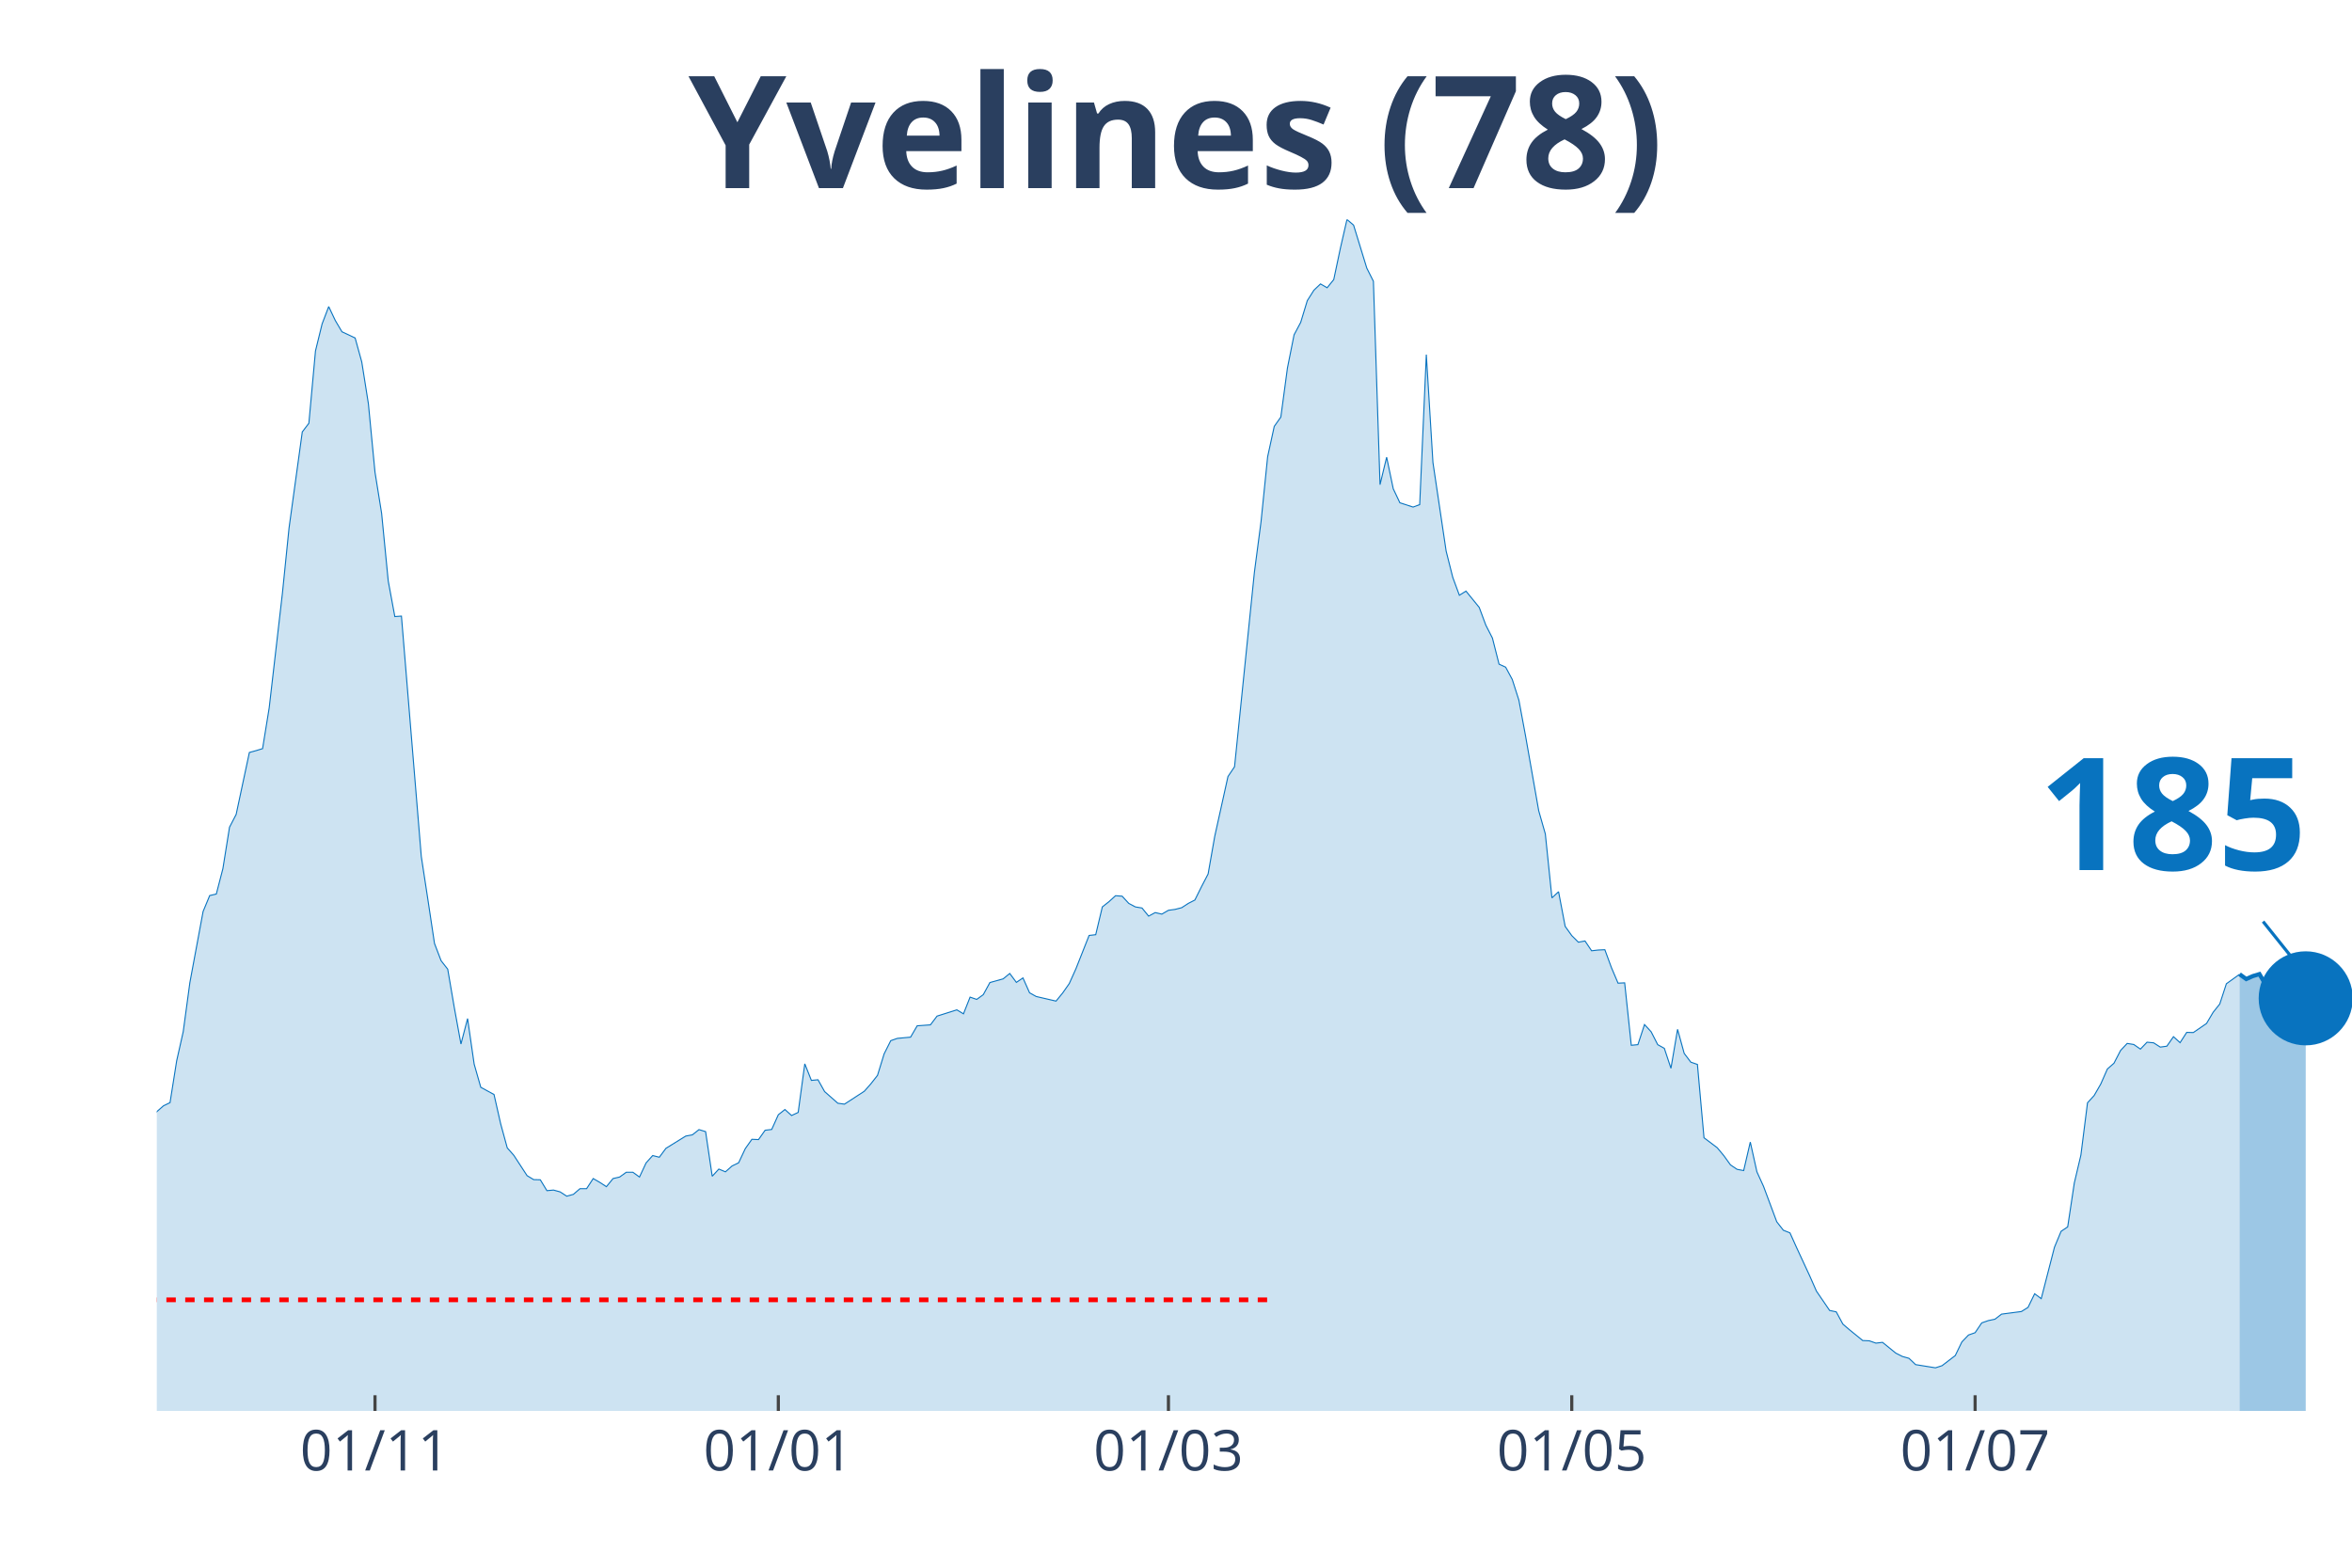
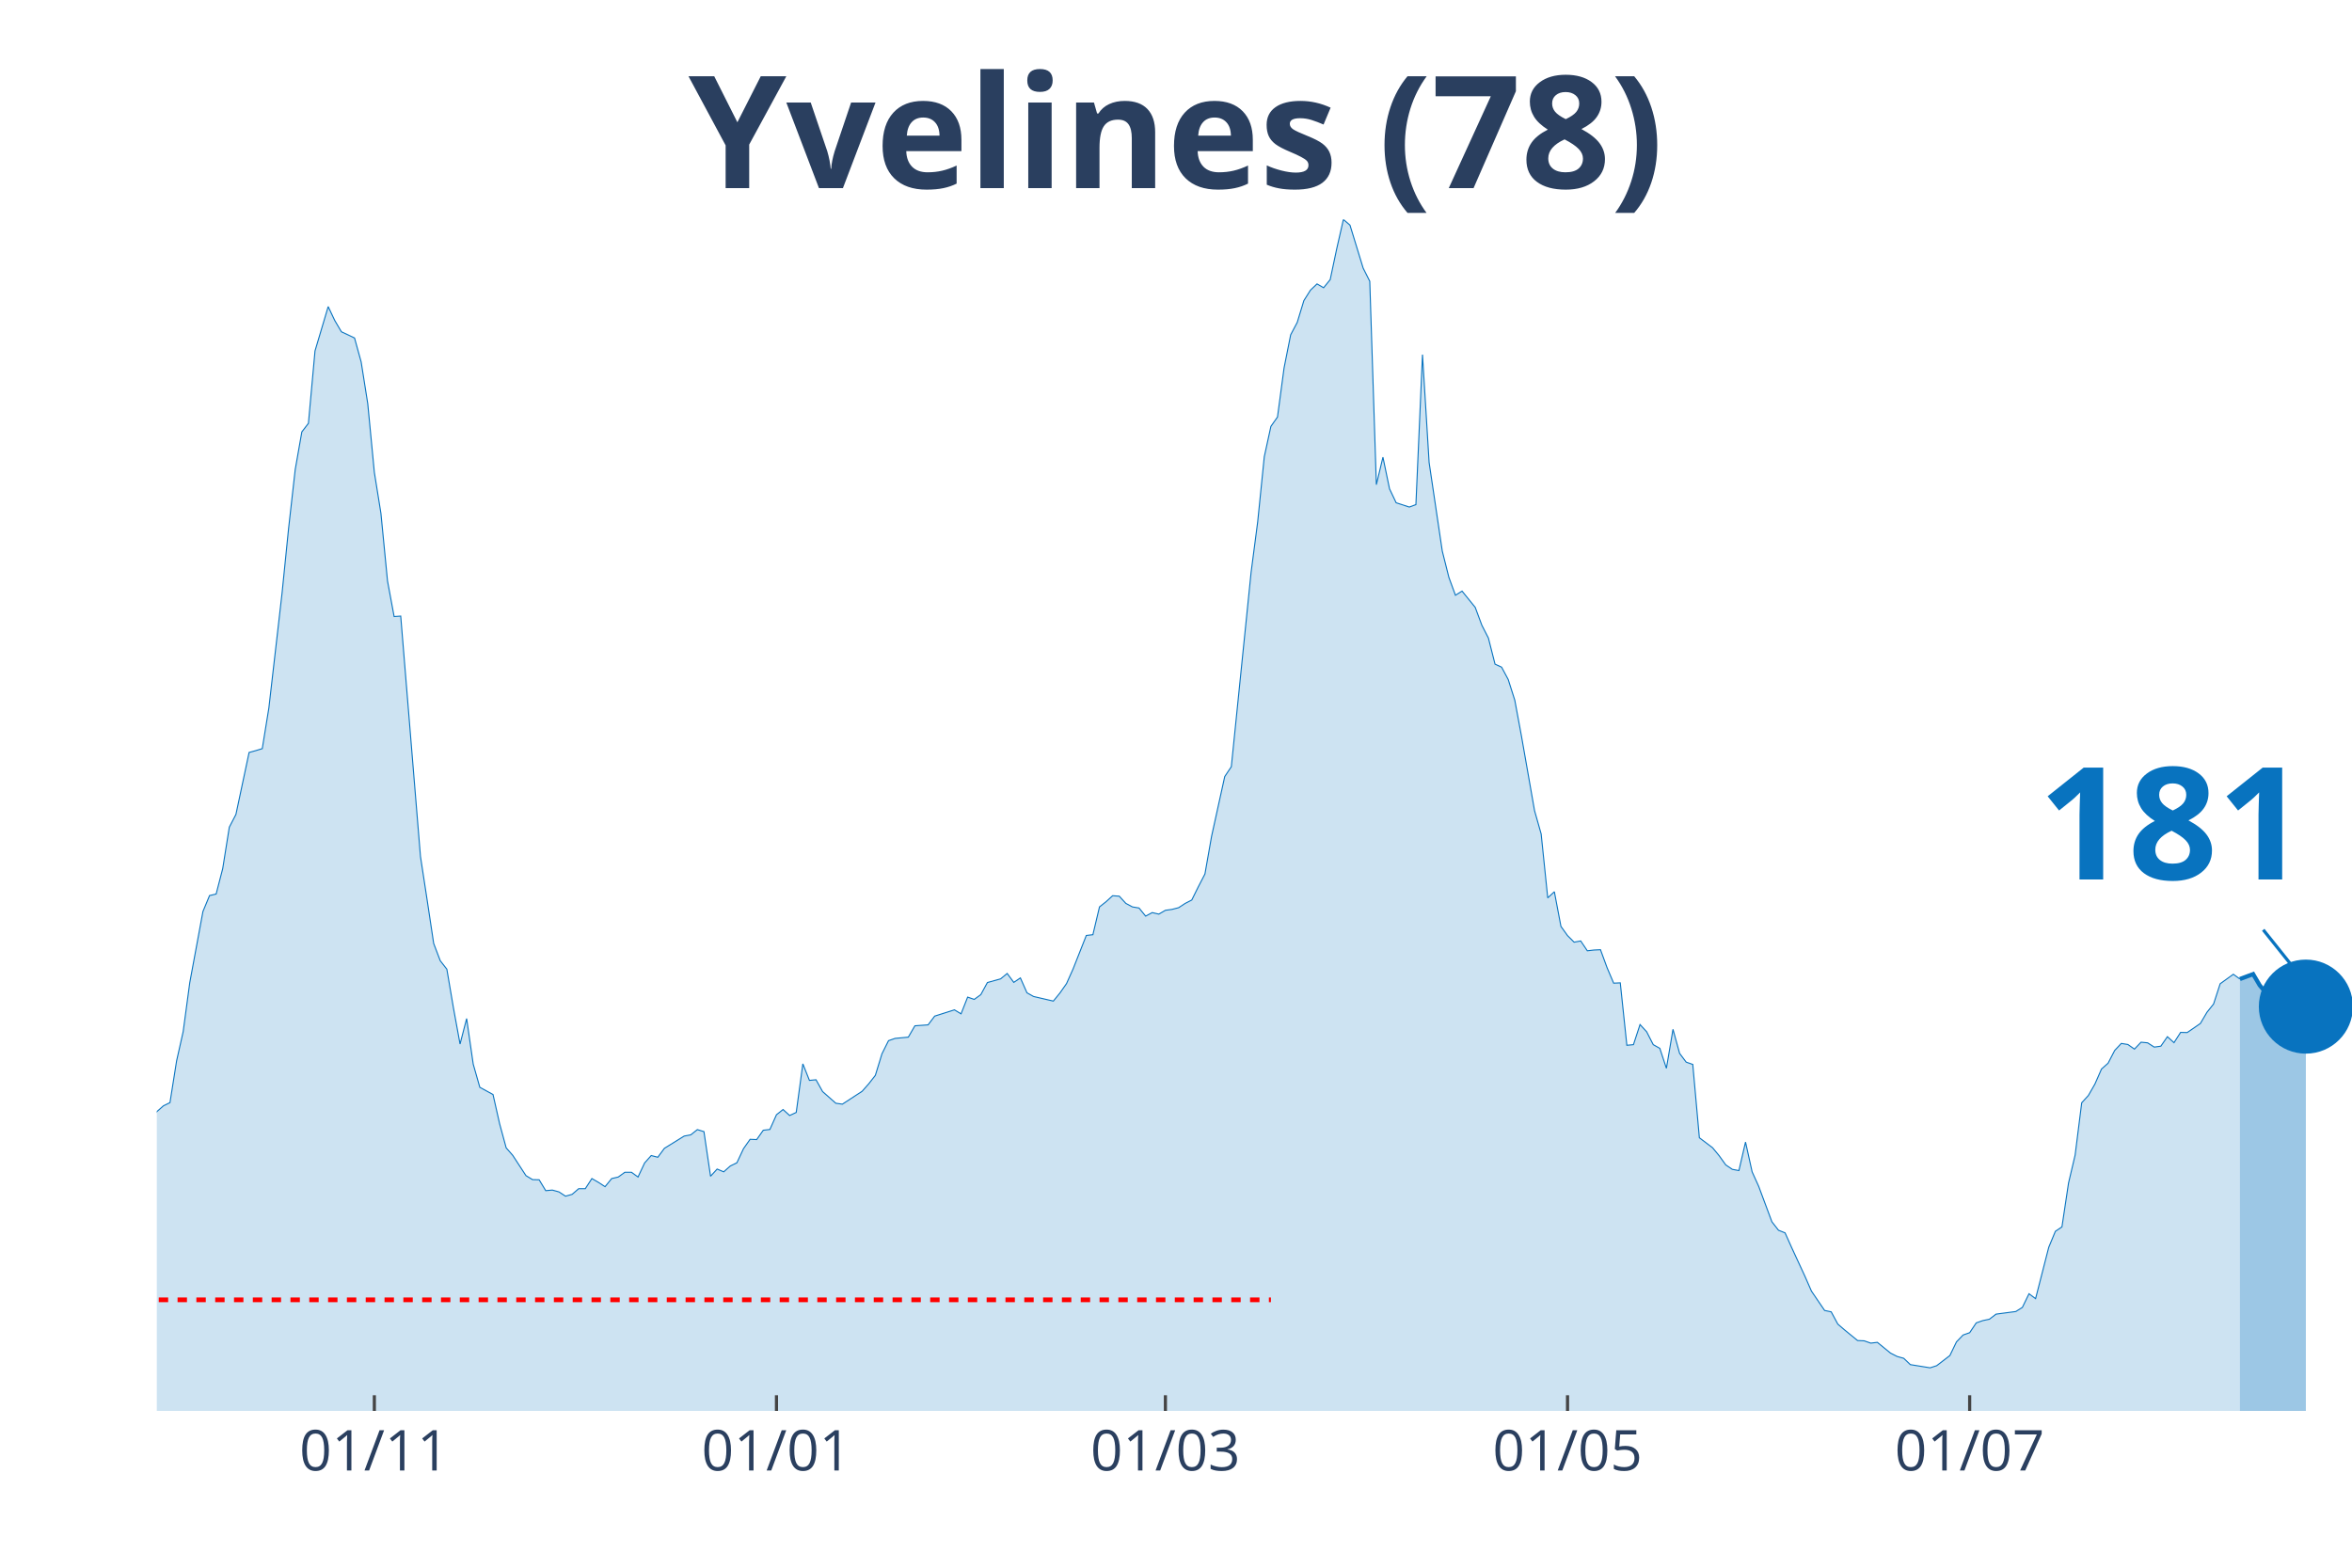
<svg xmlns="http://www.w3.org/2000/svg" class="main-svg" width="1125" height="750" style="" viewBox="0 0 750 500">
  <rect x="0" y="0" width="750" height="500" style="fill: rgb(0, 0, 0); fill-opacity: 0;" />
-   <defs id="defs-2b0614">
+   <defs id="defs-96e82a">
    <g class="clips">
-       <clipPath id="clip2b0614xyplot" class="plotclip">
+       <clipPath id="clip96e82axyplot" class="plotclip">
        <rect width="700" height="380" />
      </clipPath>
-       <clipPath class="axesclip" id="clip2b0614x">
+       <clipPath class="axesclip" id="clip96e82ax">
        <rect x="50" y="0" width="700" height="500" />
      </clipPath>
-       <clipPath class="axesclip" id="clip2b0614y">
+       <clipPath class="axesclip" id="clip96e82ay">
        <rect x="0" y="70" width="750" height="380" />
      </clipPath>
-       <clipPath class="axesclip" id="clip2b0614xy">
+       <clipPath class="axesclip" id="clip96e82axy">
        <rect x="50" y="70" width="700" height="380" />
      </clipPath>
    </g>
    <g class="gradients" />
  </defs>
  <g class="bglayer">
    <rect class="bg" x="50" y="70" width="700" height="380" style="fill: rgb(0, 0, 0); fill-opacity: 0; stroke-width: 0;" />
  </g>
  <g class="layer-below">
    <g class="imagelayer" />
    <g class="shapelayer" />
  </g>
  <g class="cartesianlayer">
    <g class="subplot xy">
      <g class="layer-subplot">
        <g class="shapelayer" />
        <g class="imagelayer" />
      </g>
      <g class="gridlayer">
        <g class="x">
-           <path class="xgrid crisp" transform="translate(119.58,0)" d="M0,70v380" style="stroke: rgb(255, 255, 255); stroke-opacity: 1; stroke-width: 1px;" />
-           <path class="xgrid crisp" transform="translate(248.19,0)" d="M0,70v380" style="stroke: rgb(255, 255, 255); stroke-opacity: 1; stroke-width: 1px;" />
-           <path class="xgrid crisp" transform="translate(372.59,0)" d="M0,70v380" style="stroke: rgb(255, 255, 255); stroke-opacity: 1; stroke-width: 1px;" />
-           <path class="xgrid crisp" transform="translate(501.2,0)" d="M0,70v380" style="stroke: rgb(255, 255, 255); stroke-opacity: 1; stroke-width: 1px;" />
-           <path class="xgrid crisp" transform="translate(629.82,0)" d="M0,70v380" style="stroke: rgb(255, 255, 255); stroke-opacity: 1; stroke-width: 1px;" />
+           <path class="xgrid crisp" transform="translate(119.37,0)" d="M0,70v380" style="stroke: rgb(255, 255, 255); stroke-opacity: 1; stroke-width: 1px;" />
+           <path class="xgrid crisp" transform="translate(247.6,0)" d="M0,70v380" style="stroke: rgb(255, 255, 255); stroke-opacity: 1; stroke-width: 1px;" />
+           <path class="xgrid crisp" transform="translate(371.62,0)" d="M0,70v380" style="stroke: rgb(255, 255, 255); stroke-opacity: 1; stroke-width: 1px;" />
+           <path class="xgrid crisp" transform="translate(499.85,0)" d="M0,70v380" style="stroke: rgb(255, 255, 255); stroke-opacity: 1; stroke-width: 1px;" />
+           <path class="xgrid crisp" transform="translate(628.08,0)" d="M0,70v380" style="stroke: rgb(255, 255, 255); stroke-opacity: 1; stroke-width: 1px;" />
        </g>
        <g class="y" />
      </g>
      <g class="zerolinelayer" />
      <path class="xlines-below" />
      <path class="ylines-below" />
      <g class="overlines-below" />
      <g class="xaxislayer-below" />
      <g class="yaxislayer-below" />
      <g class="overaxes-below" />
-       <g class="plot" transform="translate(50, 70)" clip-path="url('#clip2b0614xyplot')">
+       <g class="plot" transform="translate(50, 70)" clip-path="url('#clip96e82axyplot')">
        <g class="scatterlayer mlayer">
-           <g class="trace scatter traced83252" style="stroke-miterlimit: 2;">
+           <g class="trace scatter tracecbae24" style="stroke-miterlimit: 2;">
            <g class="fills">
              <g>
-                 <path class="js-fill" d="M664.16,380L-286.75,380L-286.75,371.34L-278.31,373L-276.2,372.96L-255.12,374.33L-253.01,374.37L-242.47,375.65L-240.36,375.94L-229.82,375.94L-227.71,375.65L-198.19,375.7L-196.08,376.18L-156.02,372.96L-153.92,371.73L-149.7,370.95L-147.59,370.95L-139.16,370.07L-137.05,369.68L-130.72,367.48L-128.61,367.62L-122.29,361.56L-120.18,360.58L-113.86,359.85L-111.75,361.95L-107.53,363.37L-105.42,361.51L-101.2,359.8L-99.1,358.52L-94.88,353.73L-92.77,352.7L-82.23,352.07L-80.12,347.47L-75.9,341.89L-73.8,337.39L-65.36,331.18L-63.25,327.41L-56.93,323.21L-54.82,323.11L-44.28,306.13L-42.17,305.01L-40.06,305.06L-37.95,302.02L-35.84,301.83L-33.73,298.5L-29.52,296.5L-27.41,295.18L-23.19,292.29L-21.08,292.58L-18.98,290.23L-16.87,290.28L-12.65,289.65L-10.54,291.11L-8.43,291.65L-6.33,289.89L-4.22,293.37L-2.11,289.84L0,284.56L2.11,282.7L4.22,281.67L6.33,268.37L8.43,259.02L10.54,243.42L14.76,220.72L16.87,215.63L18.98,215.14L21.08,207.02L23.19,193.82L25.3,189.76L29.52,169.99L31.63,169.41L33.73,168.77L35.84,155.76L40.06,119.17L42.17,98.38L46.39,67.75L48.49,65.01L50.6,41.92L52.71,33.31L54.82,27.79L56.93,32.24L59.04,35.81L61.14,36.79L63.25,37.81L65.36,45.45L67.47,58.75L69.58,80.62L71.69,93.73L73.8,115.3L75.9,126.65L78.01,126.5L84.34,203.16L86.45,216.95L88.55,230.9L90.66,236.42L92.77,239.11L94.88,251.44L96.99,262.99L99.1,254.87L101.2,269.39L103.31,276.78L107.53,279.08L109.64,288.38L111.75,296.1L113.86,298.5L118.07,304.96L120.18,306.23L122.29,306.28L124.4,309.75L126.51,309.56L128.61,310.14L130.72,311.51L132.83,310.93L134.94,309.12L137.05,309.12L139.16,305.89L141.27,307.11L143.37,308.48L145.48,305.89L147.59,305.4L149.7,303.88L151.81,303.88L153.92,305.4L156.02,300.9L158.13,298.55L160.24,299.09L162.35,296.25L168.67,292.34L170.78,291.95L172.89,290.28L175,290.92L177.11,305.15L179.22,302.86L181.33,303.74L183.43,301.88L185.54,300.85L187.65,296.35L189.76,293.37L191.87,293.46L193.98,290.48L196.08,290.23L198.19,285.54L200.3,283.87L202.41,285.78L204.52,284.8L206.63,269.3L208.73,274.58L210.84,274.38L212.95,278.15L217.17,281.87L219.28,282.16L225.6,278.05L227.71,275.66L229.82,272.97L231.93,266.12L234.04,261.91L236.14,261.18L240.36,260.79L242.47,257.17L246.69,256.87L248.8,254.08L255.12,252.08L257.23,253.35L259.34,248.02L261.45,248.75L263.55,247.23L265.66,243.37L269.88,242.2L271.99,240.48L274.1,243.32L276.2,241.9L278.31,246.65L280.42,247.82L286.75,249.29L288.86,246.7L290.96,243.71L293.07,239.02L297.29,228.35L299.4,228.11L301.51,219.25L303.61,217.59L305.72,215.68L307.83,215.83L309.94,218.13L312.05,219.25L314.16,219.6L316.27,222.19L318.37,221.06L320.48,221.55L322.59,220.33L324.7,220.04L326.81,219.5L328.92,218.13L331.02,217.05L333.13,212.8L335.24,208.74L337.35,196.75L341.57,177.67L343.67,174.54L350,112.51L352.11,96.42L354.22,75.68L356.33,65.99L358.43,63.01L360.54,47.35L362.65,36.79L364.76,32.82L366.87,25.88L368.98,22.55L371.08,20.55L373.19,21.77L375.3,19.18L377.41,9.2L379.52,0L381.63,1.81L385.84,15.51L387.95,19.71L390.06,84.58L392.17,75.82L394.28,85.9L396.39,90.35L400.6,91.72L402.71,90.94L404.82,43.1L406.93,77.49L411.14,105.76L413.25,114.13L415.36,119.85L417.47,118.53L421.69,123.72L423.8,129.39L425.9,133.5L428.01,141.82L430.12,142.79L432.23,146.71L434.34,153.31L436.45,164.66L440.66,188.58L442.77,195.97L444.88,216.37L446.99,214.41L449.1,225.47L451.2,228.4L453.31,230.5L455.42,230.11L457.53,233.24L459.64,233L461.75,232.9L463.86,238.63L465.96,243.57L468.07,243.47L470.18,263.38L472.29,263.18L474.4,256.77L476.51,259.07L478.61,263.18L480.72,264.36L482.83,270.72L484.94,258.29L487.05,265.97L489.16,268.76L491.27,269.49L493.37,292.88L497.59,296.06L499.7,298.6L501.81,301.53L503.92,302.95L506.02,303.34L508.13,294.25L510.24,303.74L512.35,308.38L516.57,319.68L518.67,322.37L520.78,323.21L522.89,327.9L527.11,337L529.22,341.79L533.43,347.96L535.54,348.4L537.65,352.31L539.76,354.12L543.98,357.55L546.08,357.64L548.19,358.38L550.3,358.13L554.52,361.56L556.63,362.63L558.73,363.22L560.84,365.23L567.17,366.25L569.28,365.57L573.49,362.34L575.6,357.99L577.71,355.79L579.82,355.05L581.93,351.92L584.04,351.19L586.14,350.75L588.25,349.13L594.58,348.3L596.69,346.98L598.8,342.63L600.9,344.19L605.12,327.8L607.23,322.72L609.34,321.3L611.45,307.31L613.55,298.4L615.66,281.72L617.77,279.42L619.88,275.75L621.99,270.96L624.1,269.1L626.2,265.04L628.31,262.79L630.42,263.13L632.53,264.6L634.64,262.4L636.75,262.6L638.86,263.96L640.96,263.67L643.07,260.64L645.18,262.55L647.29,259.27L649.4,259.32L653.61,256.43L655.72,252.86L657.83,250.22L659.94,243.76L664.16,240.73" style="fill: rgb(8, 115, 191); fill-opacity: 0.2; stroke-width: 0;" />
+                 <path class="js-fill" d="M664.26,380L-285.89,380L-285.89,371.34L-277.48,373L-275.38,372.96L-254.35,374.33L-252.25,374.37L-241.74,375.65L-239.64,375.94L-229.13,375.94L-227.03,375.65L-197.6,375.7L-195.5,376.18L-155.56,372.96L-153.45,371.73L-149.25,370.95L-147.15,370.95L-138.74,370.07L-136.64,369.68L-130.33,367.48L-128.23,367.62L-121.92,361.56L-119.82,360.58L-113.51,359.85L-111.41,361.95L-107.21,363.37L-105.11,361.51L-100.9,359.8L-98.8,358.52L-94.59,353.73L-92.49,352.7L-81.98,352.07L-79.88,347.47L-75.68,341.89L-73.57,337.39L-65.17,331.18L-63.06,327.41L-56.76,323.21L-54.65,323.11L-44.14,306.13L-42.04,305.01L-39.94,305.06L-37.84,302.02L-35.74,301.83L-33.63,298.5L-29.43,296.5L-27.33,295.18L-23.12,292.29L-21.02,292.58L-18.92,290.23L-16.82,290.28L-12.61,289.65L-10.51,291.11L-8.41,291.65L-6.31,289.89L-4.2,293.37L-2.1,289.84L0,284.56L2.1,282.7L4.2,281.67L6.31,268.37L8.41,259.02L10.51,243.42L14.71,220.72L16.82,215.63L18.92,215.14L21.02,207.02L23.12,193.82L25.23,189.76L29.43,169.99L31.53,169.41L33.63,168.77L35.74,155.76L39.94,119.17L42.04,98.38L44.14,79.74L46.25,67.75L48.35,65.01L50.45,41.92L54.65,27.79L56.76,32.24L58.86,35.81L60.96,36.79L63.06,37.81L65.17,45.45L67.27,58.75L69.37,80.62L71.47,93.73L73.57,115.3L75.68,126.65L77.78,126.5L84.08,203.16L86.19,216.95L88.29,230.9L90.39,236.42L92.49,239.11L94.59,251.44L96.7,262.99L98.8,254.87L100.9,269.39L103,276.78L107.21,279.08L109.31,288.38L111.41,296.1L113.51,298.5L117.72,304.96L119.82,306.23L121.92,306.28L124.02,309.75L126.13,309.56L128.23,310.14L130.33,311.51L132.43,310.93L134.53,309.12L136.64,309.12L138.74,305.89L140.84,307.11L142.94,308.48L145.05,305.89L147.15,305.4L149.25,303.88L151.35,303.88L153.45,305.4L155.56,300.9L157.66,298.55L159.76,299.09L161.86,296.25L168.17,292.34L170.27,291.95L172.37,290.28L174.47,290.92L176.58,305.15L178.68,302.86L180.78,303.74L182.88,301.88L184.98,300.85L187.09,296.35L189.19,293.37L191.29,293.46L193.39,290.48L195.5,290.23L197.6,285.54L199.7,283.87L201.8,285.78L203.9,284.8L206.01,269.3L208.11,274.58L210.21,274.38L212.31,278.15L216.52,281.87L218.62,282.16L224.92,278.05L227.03,275.66L229.13,272.97L231.23,266.12L233.33,261.91L235.44,261.18L239.64,260.79L241.74,257.17L245.95,256.87L248.05,254.08L254.35,252.08L256.46,253.35L258.56,248.02L260.66,248.75L262.76,247.23L264.86,243.37L269.07,242.2L271.17,240.48L273.27,243.32L275.38,241.9L277.48,246.65L279.58,247.82L285.89,249.29L287.99,246.7L290.09,243.71L292.19,239.02L296.4,228.35L298.5,228.11L300.6,219.25L302.7,217.59L304.8,215.68L306.91,215.83L309.01,218.13L311.11,219.25L313.21,219.6L315.32,222.19L317.42,221.06L319.52,221.55L321.62,220.33L323.72,220.04L325.83,219.5L327.93,218.13L330.03,217.05L332.13,212.8L334.23,208.74L336.34,196.75L340.54,177.67L342.64,174.54L348.95,112.51L351.05,96.42L353.15,75.68L355.26,65.99L357.36,63.01L359.46,47.35L361.56,36.79L363.66,32.82L365.77,25.88L367.87,22.55L369.97,20.55L372.07,21.77L374.17,19.18L376.28,9.2L378.38,0L380.48,1.81L384.68,15.51L386.79,19.71L388.89,84.58L390.99,75.82L393.09,85.9L395.2,90.35L399.4,91.72L401.5,90.94L403.6,43.1L405.71,77.49L409.91,105.76L412.01,114.13L414.11,119.85L416.22,118.53L420.42,123.72L422.52,129.39L424.62,133.5L426.73,141.82L428.83,142.79L430.93,146.71L433.03,153.31L435.14,164.66L439.34,188.58L441.44,195.97L443.54,216.37L445.65,214.41L447.75,225.47L449.85,228.4L451.95,230.5L454.05,230.11L456.16,233.24L458.26,233L460.36,232.9L462.46,238.63L464.56,243.57L466.67,243.47L468.77,263.38L470.87,263.18L472.97,256.77L475.08,259.07L477.18,263.18L479.28,264.36L481.38,270.72L483.48,258.29L485.59,265.97L487.69,268.76L489.79,269.49L491.89,292.88L496.1,296.06L498.2,298.6L500.3,301.53L502.4,302.95L504.5,303.34L506.61,294.25L508.71,303.74L510.81,308.38L515.02,319.68L517.12,322.37L519.22,323.21L521.32,327.9L525.53,337L527.63,341.79L531.83,347.96L533.93,348.4L536.04,352.31L538.14,354.12L542.34,357.55L544.44,357.64L546.55,358.38L548.65,358.13L552.85,361.56L554.95,362.63L557.06,363.22L559.16,365.23L565.47,366.25L567.57,365.57L571.77,362.34L573.87,357.99L575.98,355.79L578.08,355.05L580.18,351.92L582.28,351.19L584.38,350.75L586.49,349.13L592.79,348.3L594.89,346.98L597,342.63L599.1,344.19L603.3,327.8L605.41,322.72L607.51,321.3L609.61,307.31L611.71,298.4L613.81,281.72L615.92,279.42L618.02,275.75L620.12,270.96L622.22,269.1L624.32,265.04L626.43,262.79L628.53,263.13L630.63,264.6L632.73,262.4L634.83,262.6L636.94,263.96L639.04,263.67L641.14,260.64L643.24,262.55L645.35,259.27L647.45,259.32L651.65,256.43L653.75,252.86L655.86,250.22L657.96,243.76L662.16,240.73L664.26,242.25" style="fill: rgb(8, 115, 191); fill-opacity: 0.2; stroke-width: 0;" />
              </g>
            </g>
            <g class="errorbars" />
            <g class="lines">
-               <path class="js-line" d="M-286.75,371.34L-278.31,373L-276.2,372.96L-255.12,374.33L-253.01,374.37L-242.47,375.65L-240.36,375.94L-229.82,375.94L-227.71,375.65L-198.19,375.7L-196.08,376.18L-156.02,372.96L-153.92,371.73L-149.7,370.95L-147.59,370.95L-139.16,370.07L-137.05,369.68L-130.72,367.48L-128.61,367.62L-122.29,361.56L-120.18,360.58L-113.86,359.85L-111.75,361.95L-107.53,363.37L-105.42,361.51L-101.2,359.8L-99.1,358.52L-94.88,353.73L-92.77,352.7L-82.23,352.07L-80.12,347.47L-75.9,341.89L-73.8,337.39L-65.36,331.18L-63.25,327.41L-56.93,323.21L-54.82,323.11L-44.28,306.13L-42.17,305.01L-40.06,305.06L-37.95,302.02L-35.84,301.83L-33.73,298.5L-29.52,296.5L-27.41,295.18L-23.19,292.29L-21.08,292.58L-18.98,290.23L-16.87,290.28L-12.65,289.65L-10.54,291.11L-8.43,291.65L-6.33,289.89L-4.22,293.37L-2.11,289.84L0,284.56L2.11,282.7L4.22,281.67L6.33,268.37L8.43,259.02L10.54,243.42L14.76,220.72L16.87,215.63L18.98,215.14L21.08,207.02L23.19,193.82L25.3,189.76L29.52,169.99L31.63,169.41L33.73,168.77L35.84,155.76L40.06,119.17L42.17,98.38L46.39,67.75L48.49,65.01L50.6,41.92L52.71,33.31L54.82,27.79L56.93,32.24L59.04,35.81L61.14,36.79L63.25,37.81L65.36,45.45L67.47,58.75L69.58,80.62L71.69,93.73L73.8,115.3L75.9,126.65L78.01,126.5L84.34,203.16L86.45,216.95L88.55,230.9L90.66,236.42L92.77,239.11L94.88,251.44L96.99,262.99L99.1,254.87L101.2,269.39L103.31,276.78L107.53,279.08L109.64,288.38L111.75,296.1L113.86,298.5L118.07,304.96L120.18,306.23L122.29,306.28L124.4,309.75L126.51,309.56L128.61,310.14L130.72,311.51L132.83,310.93L134.94,309.12L137.05,309.12L139.16,305.89L141.27,307.11L143.37,308.48L145.48,305.89L147.59,305.4L149.7,303.88L151.81,303.88L153.92,305.4L156.02,300.9L158.13,298.55L160.24,299.09L162.35,296.25L168.67,292.34L170.78,291.95L172.89,290.28L175,290.92L177.11,305.15L179.22,302.86L181.33,303.74L183.43,301.88L185.54,300.85L187.65,296.35L189.76,293.37L191.87,293.46L193.98,290.48L196.08,290.23L198.19,285.54L200.3,283.87L202.41,285.78L204.52,284.8L206.63,269.3L208.73,274.58L210.84,274.38L212.95,278.15L217.17,281.87L219.28,282.16L225.6,278.05L227.71,275.66L229.82,272.97L231.93,266.12L234.04,261.91L236.14,261.18L240.36,260.79L242.47,257.17L246.69,256.87L248.8,254.08L255.12,252.08L257.23,253.35L259.34,248.02L261.45,248.75L263.55,247.23L265.66,243.37L269.88,242.2L271.99,240.48L274.1,243.32L276.2,241.9L278.31,246.65L280.42,247.82L286.75,249.29L288.86,246.7L290.96,243.71L293.07,239.02L297.29,228.35L299.4,228.11L301.51,219.25L303.61,217.59L305.72,215.68L307.83,215.83L309.94,218.13L312.05,219.25L314.16,219.6L316.27,222.19L318.37,221.06L320.48,221.55L322.59,220.33L324.7,220.04L326.81,219.5L328.92,218.13L331.02,217.05L333.13,212.8L335.24,208.74L337.35,196.75L341.57,177.67L343.67,174.54L350,112.51L352.11,96.42L354.22,75.68L356.33,65.99L358.43,63.01L360.54,47.35L362.65,36.79L364.76,32.82L366.87,25.88L368.98,22.55L371.08,20.55L373.19,21.77L375.3,19.18L377.41,9.2L379.52,0L381.63,1.81L385.84,15.51L387.95,19.71L390.06,84.58L392.17,75.82L394.28,85.9L396.39,90.35L400.6,91.72L402.71,90.94L404.82,43.1L406.93,77.49L411.14,105.76L413.25,114.13L415.36,119.85L417.47,118.53L421.69,123.72L423.8,129.39L425.9,133.5L428.01,141.82L430.12,142.79L432.23,146.71L434.34,153.31L436.45,164.66L440.66,188.58L442.77,195.97L444.88,216.37L446.99,214.41L449.1,225.47L451.2,228.4L453.31,230.5L455.42,230.11L457.53,233.24L459.64,233L461.75,232.9L463.86,238.63L465.96,243.57L468.07,243.47L470.18,263.38L472.29,263.18L474.4,256.77L476.51,259.07L478.61,263.18L480.72,264.36L482.83,270.72L484.94,258.29L487.05,265.97L489.16,268.76L491.27,269.49L493.37,292.88L497.59,296.06L499.7,298.6L501.81,301.53L503.92,302.95L506.02,303.34L508.13,294.25L510.24,303.74L512.35,308.38L516.57,319.68L518.67,322.37L520.78,323.21L522.89,327.9L527.11,337L529.22,341.79L533.43,347.96L535.54,348.4L537.65,352.31L539.76,354.12L543.98,357.55L546.08,357.64L548.19,358.38L550.3,358.13L554.52,361.56L556.63,362.63L558.73,363.22L560.84,365.23L567.17,366.25L569.28,365.57L573.49,362.34L575.6,357.99L577.71,355.79L579.82,355.05L581.93,351.92L584.04,351.19L586.14,350.75L588.25,349.13L594.58,348.3L596.69,346.98L598.8,342.63L600.9,344.19L605.12,327.8L607.23,322.72L609.34,321.3L611.45,307.31L613.55,298.4L615.66,281.72L617.77,279.42L619.88,275.75L621.99,270.96L624.1,269.1L626.2,265.04L628.31,262.79L630.42,263.13L632.53,264.6L634.64,262.4L636.75,262.6L638.86,263.96L640.96,263.67L643.07,260.64L645.18,262.55L647.29,259.27L649.4,259.32L653.61,256.43L655.72,252.86L657.83,250.22L659.94,243.76L664.16,240.73" style="vector-effect: non-scaling-stroke; fill: none; stroke: rgb(8, 115, 191); stroke-opacity: 1; stroke-width: 0.5px; opacity: 1;" />
+               <path class="js-line" d="M-285.89,371.34L-277.48,373L-275.38,372.96L-254.35,374.33L-252.25,374.37L-241.74,375.65L-239.64,375.94L-229.13,375.94L-227.03,375.65L-197.6,375.7L-195.5,376.18L-155.56,372.96L-153.45,371.73L-149.25,370.95L-147.15,370.95L-138.74,370.07L-136.64,369.68L-130.33,367.48L-128.23,367.62L-121.92,361.56L-119.82,360.58L-113.51,359.85L-111.41,361.95L-107.21,363.37L-105.11,361.51L-100.9,359.8L-98.8,358.52L-94.59,353.73L-92.49,352.7L-81.98,352.07L-79.88,347.47L-75.68,341.89L-73.57,337.39L-65.17,331.18L-63.06,327.41L-56.76,323.21L-54.65,323.11L-44.14,306.13L-42.04,305.01L-39.94,305.06L-37.84,302.02L-35.74,301.83L-33.63,298.5L-29.43,296.5L-27.33,295.18L-23.12,292.29L-21.02,292.58L-18.92,290.23L-16.82,290.28L-12.61,289.65L-10.51,291.11L-8.41,291.65L-6.31,289.89L-4.2,293.37L-2.1,289.84L0,284.56L2.1,282.7L4.2,281.67L6.31,268.37L8.41,259.02L10.51,243.42L14.71,220.72L16.82,215.63L18.92,215.14L21.02,207.02L23.12,193.82L25.23,189.76L29.43,169.99L31.53,169.41L33.63,168.77L35.74,155.76L39.94,119.17L42.04,98.38L44.14,79.74L46.25,67.75L48.35,65.01L50.45,41.92L54.65,27.79L56.76,32.24L58.86,35.81L60.96,36.79L63.06,37.81L65.17,45.45L67.27,58.75L69.37,80.62L71.47,93.73L73.57,115.3L75.68,126.65L77.78,126.5L84.08,203.16L86.19,216.95L88.29,230.9L90.39,236.42L92.49,239.11L94.59,251.44L96.7,262.99L98.8,254.87L100.9,269.39L103,276.78L107.21,279.08L109.31,288.38L111.41,296.1L113.51,298.5L117.72,304.96L119.82,306.23L121.92,306.28L124.02,309.75L126.13,309.56L128.23,310.14L130.33,311.51L132.43,310.93L134.53,309.12L136.64,309.12L138.74,305.89L140.84,307.11L142.94,308.48L145.05,305.89L147.15,305.4L149.25,303.88L151.35,303.88L153.45,305.4L155.56,300.9L157.66,298.55L159.76,299.09L161.86,296.25L168.17,292.34L170.27,291.95L172.37,290.28L174.47,290.92L176.58,305.15L178.68,302.86L180.78,303.74L182.88,301.88L184.98,300.85L187.09,296.35L189.19,293.37L191.29,293.46L193.39,290.48L195.5,290.23L197.6,285.54L199.7,283.87L201.8,285.78L203.9,284.8L206.01,269.3L208.11,274.58L210.21,274.38L212.31,278.15L216.52,281.87L218.62,282.16L224.92,278.05L227.03,275.66L229.13,272.97L231.23,266.12L233.33,261.91L235.44,261.18L239.64,260.79L241.74,257.17L245.95,256.87L248.05,254.08L254.35,252.08L256.46,253.35L258.56,248.02L260.66,248.75L262.76,247.23L264.86,243.37L269.07,242.2L271.17,240.48L273.27,243.32L275.38,241.9L277.48,246.65L279.58,247.82L285.89,249.29L287.99,246.7L290.09,243.71L292.19,239.02L296.4,228.35L298.5,228.11L300.6,219.25L302.7,217.59L304.8,215.68L306.91,215.83L309.01,218.13L311.11,219.25L313.21,219.6L315.32,222.19L317.42,221.06L319.52,221.55L321.62,220.33L323.72,220.04L325.83,219.5L327.93,218.13L330.03,217.05L332.13,212.8L334.23,208.74L336.34,196.75L340.54,177.67L342.64,174.54L348.95,112.51L351.05,96.42L353.15,75.68L355.26,65.99L357.36,63.01L359.46,47.35L361.56,36.79L363.66,32.82L365.77,25.88L367.87,22.55L369.97,20.55L372.07,21.77L374.17,19.18L376.28,9.2L378.38,0L380.48,1.81L384.68,15.51L386.79,19.71L388.89,84.58L390.99,75.82L393.09,85.9L395.2,90.35L399.4,91.72L401.5,90.94L403.6,43.1L405.71,77.49L409.91,105.76L412.01,114.13L414.11,119.85L416.22,118.53L420.42,123.72L422.52,129.39L424.62,133.5L426.73,141.82L428.83,142.79L430.93,146.71L433.03,153.31L435.14,164.66L439.34,188.58L441.44,195.97L443.54,216.37L445.65,214.41L447.75,225.47L449.85,228.4L451.95,230.5L454.05,230.11L456.16,233.24L458.26,233L460.36,232.9L462.46,238.63L464.56,243.57L466.67,243.47L468.77,263.38L470.87,263.18L472.97,256.77L475.08,259.07L477.18,263.18L479.28,264.36L481.38,270.72L483.48,258.29L485.59,265.97L487.69,268.76L489.79,269.49L491.89,292.88L496.1,296.06L498.2,298.6L500.3,301.53L502.4,302.95L504.5,303.34L506.61,294.25L508.71,303.74L510.81,308.38L515.02,319.68L517.12,322.37L519.22,323.21L521.32,327.9L525.53,337L527.63,341.79L531.83,347.96L533.93,348.4L536.04,352.31L538.14,354.12L542.34,357.55L544.44,357.64L546.55,358.38L548.65,358.13L552.85,361.56L554.95,362.63L557.06,363.22L559.16,365.23L565.47,366.25L567.57,365.57L571.77,362.34L573.87,357.99L575.98,355.79L578.08,355.05L580.18,351.92L582.28,351.19L584.38,350.75L586.49,349.13L592.79,348.3L594.89,346.98L597,342.63L599.1,344.19L603.3,327.8L605.41,322.72L607.51,321.3L609.61,307.31L611.71,298.4L613.81,281.72L615.92,279.42L618.02,275.75L620.12,270.96L622.22,269.1L624.32,265.04L626.43,262.79L628.53,263.13L630.63,264.6L632.73,262.4L634.83,262.6L636.94,263.96L639.04,263.67L641.14,260.64L643.24,262.55L645.35,259.27L647.45,259.32L651.65,256.43L653.75,252.86L655.86,250.22L657.96,243.76L662.16,240.73L664.26,242.25" style="vector-effect: non-scaling-stroke; fill: none; stroke: rgb(8, 115, 191); stroke-opacity: 1; stroke-width: 0.5px; opacity: 1;" />
            </g>
            <g class="points" />
            <g class="text" />
          </g>
-           <g class="trace scatter trace3c7f81" style="stroke-miterlimit: 2;">
+           <g class="trace scatter trace911137" style="stroke-miterlimit: 2;">
            <g class="fills">
              <g>
-                 <path class="js-fill" d="M685.24,380L664.16,380L664.16,240.73L666.27,242.25L668.37,241.32L670.48,240.68L672.59,244.25L674.7,246.75L676.81,248.02L681.02,245.57L683.13,244.98L685.24,248.41" style="fill: rgb(8, 115, 191); fill-opacity: 0.4; stroke-width: 0;" />
+                 <path class="js-fill" d="M685.29,380L664.26,380L664.26,242.25L668.47,240.68L670.57,244.25L672.67,246.75L674.77,248.02L678.98,245.57L681.08,244.98L685.29,251.05" style="fill: rgb(8, 115, 191); fill-opacity: 0.4; stroke-width: 0;" />
              </g>
            </g>
            <g class="errorbars" />
            <g class="lines">
-               <path class="js-line" d="M664.16,240.73L666.27,242.25L668.37,241.32L670.48,240.68L672.59,244.25L674.7,246.75L676.81,248.02L681.02,245.57L683.13,244.98L685.24,248.41" style="vector-effect: non-scaling-stroke; fill: none; stroke: rgb(8, 115, 191); stroke-opacity: 1; stroke-width: 2px; opacity: 1;" />
+               <path class="js-line" d="M664.26,242.25L668.47,240.68L670.57,244.25L672.67,246.75L674.77,248.02L678.98,245.57L681.08,244.98L685.29,251.05" style="vector-effect: non-scaling-stroke; fill: none; stroke: rgb(8, 115, 191); stroke-opacity: 1; stroke-width: 2px; opacity: 1;" />
            </g>
            <g class="points" />
            <g class="text" />
          </g>
-           <g class="trace scatter trace6c3fed" style="stroke-miterlimit: 2; opacity: 1;">
+           <g class="trace scatter traced6ca82" style="stroke-miterlimit: 2; opacity: 1;">
            <g class="fills" />
            <g class="errorbars" />
            <g class="lines" />
            <g class="points">
-               <path class="point" transform="translate(685.24,248.41)" d="M15,0A15,15 0 1,1 0,-15A15,15 0 0,1 15,0Z" style="opacity: 1; stroke-width: 0px; fill: rgb(8, 115, 191); fill-opacity: 1;" />
+               <path class="point" transform="translate(685.29,251.05)" d="M15,0A15,15 0 1,1 0,-15A15,15 0 0,1 15,0Z" style="opacity: 1; stroke-width: 0px; fill: rgb(8, 115, 191); fill-opacity: 1;" />
            </g>
            <g class="text" />
          </g>
        </g>
      </g>
      <g class="overplot" />
      <path class="xlines-above crisp" style="fill: none; stroke-width: 1px; stroke: rgb(0, 0, 0); stroke-opacity: 0;" d="" />
      <path class="ylines-above crisp" style="fill: none;" d="M0,0" />
      <g class="overlines-above" />
      <g class="xaxislayer-above">
-         <path class="xtick ticks crisp" d="M0,450v-5" transform="translate(119.58,0)" style="stroke: rgb(68, 68, 68); stroke-opacity: 1; stroke-width: 1px;" />
-         <path class="xtick ticks crisp" d="M0,450v-5" transform="translate(248.19,0)" style="stroke: rgb(68, 68, 68); stroke-opacity: 1; stroke-width: 1px;" />
-         <path class="xtick ticks crisp" d="M0,450v-5" transform="translate(372.59,0)" style="stroke: rgb(68, 68, 68); stroke-opacity: 1; stroke-width: 1px;" />
-         <path class="xtick ticks crisp" d="M0,450v-5" transform="translate(501.2,0)" style="stroke: rgb(68, 68, 68); stroke-opacity: 1; stroke-width: 1px;" />
-         <path class="xtick ticks crisp" d="M0,450v-5" transform="translate(629.82,0)" style="stroke: rgb(68, 68, 68); stroke-opacity: 1; stroke-width: 1px;" />
+         <path class="xtick ticks crisp" d="M0,450v-5" transform="translate(119.37,0)" style="stroke: rgb(68, 68, 68); stroke-opacity: 1; stroke-width: 1px;" />
+         <path class="xtick ticks crisp" d="M0,450v-5" transform="translate(247.6,0)" style="stroke: rgb(68, 68, 68); stroke-opacity: 1; stroke-width: 1px;" />
+         <path class="xtick ticks crisp" d="M0,450v-5" transform="translate(371.62,0)" style="stroke: rgb(68, 68, 68); stroke-opacity: 1; stroke-width: 1px;" />
+         <path class="xtick ticks crisp" d="M0,450v-5" transform="translate(499.85,0)" style="stroke: rgb(68, 68, 68); stroke-opacity: 1; stroke-width: 1px;" />
+         <path class="xtick ticks crisp" d="M0,450v-5" transform="translate(628.08,0)" style="stroke: rgb(68, 68, 68); stroke-opacity: 1; stroke-width: 1px;" />
        <g class="xtick">
-           <text text-anchor="middle" x="0" y="469" transform="translate(119.58,0)" style="font-family: 'Open Sans', verdana, arial, sans-serif; font-size: 18px; fill: rgb(42, 63, 95); fill-opacity: 1; white-space: pre;">01/11</text>
+           <text text-anchor="middle" x="0" y="469" transform="translate(119.37,0)" style="font-family: 'Open Sans', verdana, arial, sans-serif; font-size: 18px; fill: rgb(42, 63, 95); fill-opacity: 1; white-space: pre;">01/11</text>
        </g>
        <g class="xtick">
-           <text text-anchor="middle" x="0" y="469" transform="translate(248.19,0)" style="font-family: 'Open Sans', verdana, arial, sans-serif; font-size: 18px; fill: rgb(42, 63, 95); fill-opacity: 1; white-space: pre;">01/01</text>
+           <text text-anchor="middle" x="0" y="469" transform="translate(247.6,0)" style="font-family: 'Open Sans', verdana, arial, sans-serif; font-size: 18px; fill: rgb(42, 63, 95); fill-opacity: 1; white-space: pre;">01/01</text>
        </g>
        <g class="xtick">
-           <text text-anchor="middle" x="0" y="469" transform="translate(372.59,0)" style="font-family: 'Open Sans', verdana, arial, sans-serif; font-size: 18px; fill: rgb(42, 63, 95); fill-opacity: 1; white-space: pre;">01/03</text>
+           <text text-anchor="middle" x="0" y="469" transform="translate(371.62,0)" style="font-family: 'Open Sans', verdana, arial, sans-serif; font-size: 18px; fill: rgb(42, 63, 95); fill-opacity: 1; white-space: pre;">01/03</text>
        </g>
        <g class="xtick">
-           <text text-anchor="middle" x="0" y="469" transform="translate(501.2,0)" style="font-family: 'Open Sans', verdana, arial, sans-serif; font-size: 18px; fill: rgb(42, 63, 95); fill-opacity: 1; white-space: pre;">01/05</text>
+           <text text-anchor="middle" x="0" y="469" transform="translate(499.85,0)" style="font-family: 'Open Sans', verdana, arial, sans-serif; font-size: 18px; fill: rgb(42, 63, 95); fill-opacity: 1; white-space: pre;">01/05</text>
        </g>
        <g class="xtick">
-           <text text-anchor="middle" x="0" y="469" transform="translate(629.82,0)" style="font-family: 'Open Sans', verdana, arial, sans-serif; font-size: 18px; fill: rgb(42, 63, 95); fill-opacity: 1; white-space: pre;">01/07</text>
+           <text text-anchor="middle" x="0" y="469" transform="translate(628.08,0)" style="font-family: 'Open Sans', verdana, arial, sans-serif; font-size: 18px; fill: rgb(42, 63, 95); fill-opacity: 1; white-space: pre;">01/07</text>
        </g>
      </g>
      <g class="yaxislayer-above" />
      <g class="overaxes-above" />
    </g>
  </g>
  <g class="polarlayer" />
  <g class="ternarylayer" />
  <g class="geolayer" />
  <g class="funnelarealayer" />
  <g class="pielayer" />
  <g class="treemaplayer" />
  <g class="sunburstlayer" />
  <g class="glimages" />
-   <defs id="topdefs-2b0614">
+   <defs id="topdefs-96e82a">
    <g class="clips" />
  </defs>
  <g class="layer-above">
    <g class="imagelayer" />
    <g class="shapelayer">
-       <path data-index="0" fill-rule="evenodd" d="M-1134.94,414.57L406.33,414.57" clip-path="url('#clip2b0614xy')" style="opacity: 1; stroke: rgb(255, 0, 0); stroke-opacity: 1; fill: rgb(0, 0, 0); fill-opacity: 0; stroke-dasharray: 3px, 3px; stroke-width: 1.5px;" />
+       <path data-index="0" fill-rule="evenodd" d="M-1131.38,414.57L405.26,414.57" clip-path="url('#clip96e82axy')" style="opacity: 1; stroke: rgb(255, 0, 0); stroke-opacity: 1; fill: rgb(0, 0, 0); fill-opacity: 0; stroke-dasharray: 3px, 3px; stroke-width: 1.5px;" />
    </g>
  </g>
  <g class="infolayer">
    <g class="g-gtitle">
      <text class="gtitle" x="375" y="25" text-anchor="middle" dy="0.7em" style="font-family: 'Open Sans', verdana, arial, sans-serif; font-size: 50px; fill: rgb(42, 63, 95); opacity: 1; font-weight: normal; white-space: pre;">
        <tspan style="font-weight:bold">Yvelines (78)</tspan>
      </text>
    </g>
    <g class="g-xtitle" />
    <g class="annotation" data-index="0" style="opacity: 1;">
-       <g class="annotation-text-g" transform="rotate(0,693.24,258.41)">
-         <g class="cursor-pointer" transform="translate(635, 222)">
+       <g class="annotation-text-g" transform="rotate(0,693.29,261.05)">
+         <g class="cursor-pointer" transform="translate(635, 225)">
          <rect class="bg" x="0.5" y="0.5" width="115" height="71" style="stroke-width: 1px; stroke: rgb(0, 0, 0); stroke-opacity: 0; fill: rgb(255, 255, 255); fill-opacity: 0.6;" />
          <text class="annotation-text" text-anchor="middle" x="57.812" y="55.5" style="font-family: 'Open Sans', verdana, arial, sans-serif; font-size: 50px; fill: rgb(8, 115, 191); fill-opacity: 1; white-space: pre;">
-             <tspan style="font-weight:bold">185 </tspan>
+             <tspan style="font-weight:bold">181 </tspan>
          </text>
        </g>
      </g>
      <g class="annotation-arrow-g" style="opacity: 1;">
-         <path d="M721.64,293.91L733.24,308.41" style="stroke-width: 1px; stroke: rgb(8, 115, 191); stroke-opacity: 1; stroke-dasharray: 0px, 0px, 18.569px, 18.569px;" />
+         <path d="M721.69,296.55L733.29,311.05" style="stroke-width: 1px; stroke: rgb(8, 115, 191); stroke-opacity: 1; stroke-dasharray: 0px, 0px, 18.569px, 18.569px;" />
      </g>
    </g>
  </g>
</svg>
